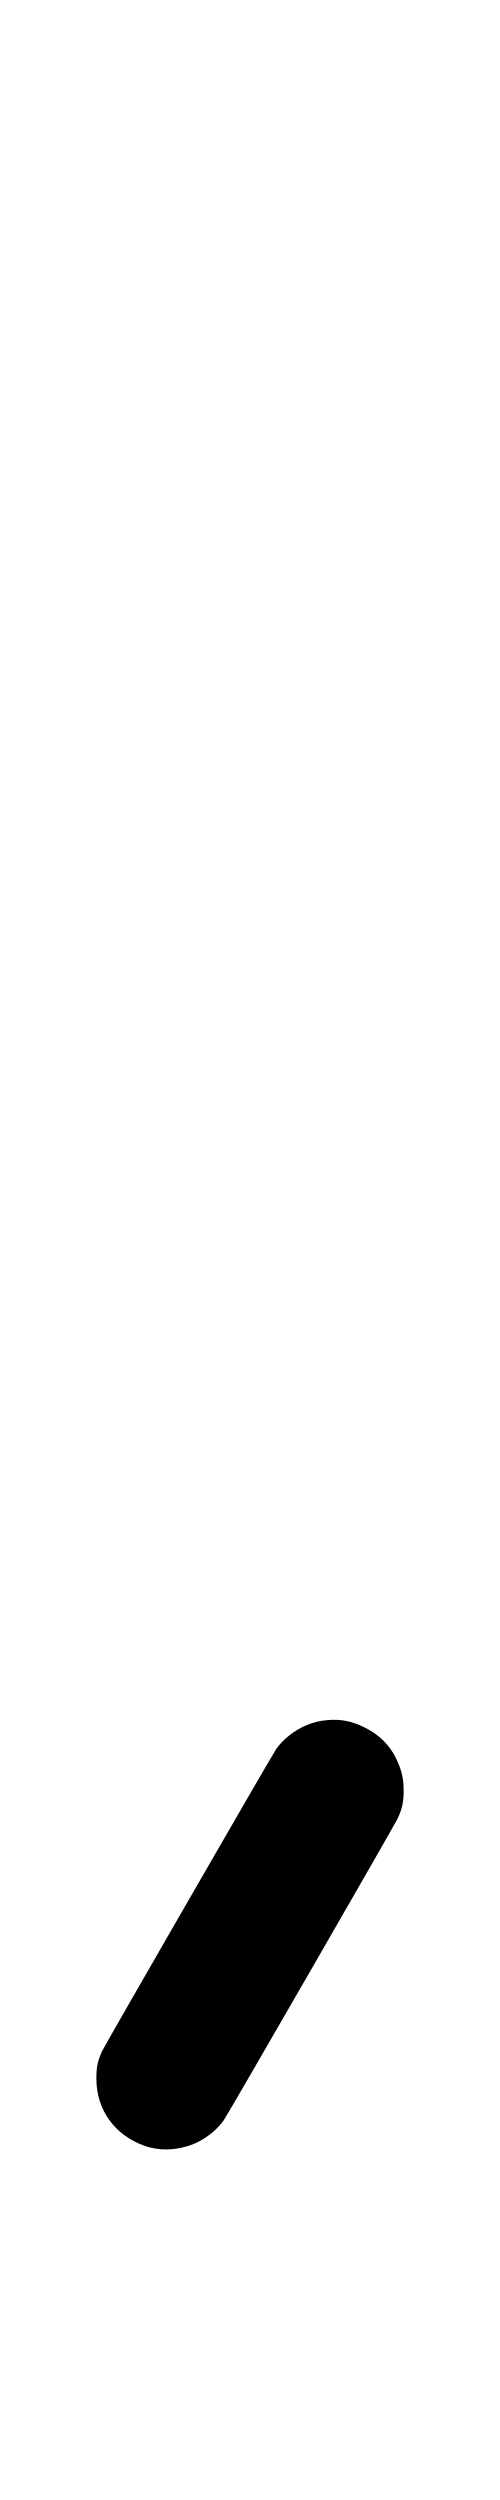
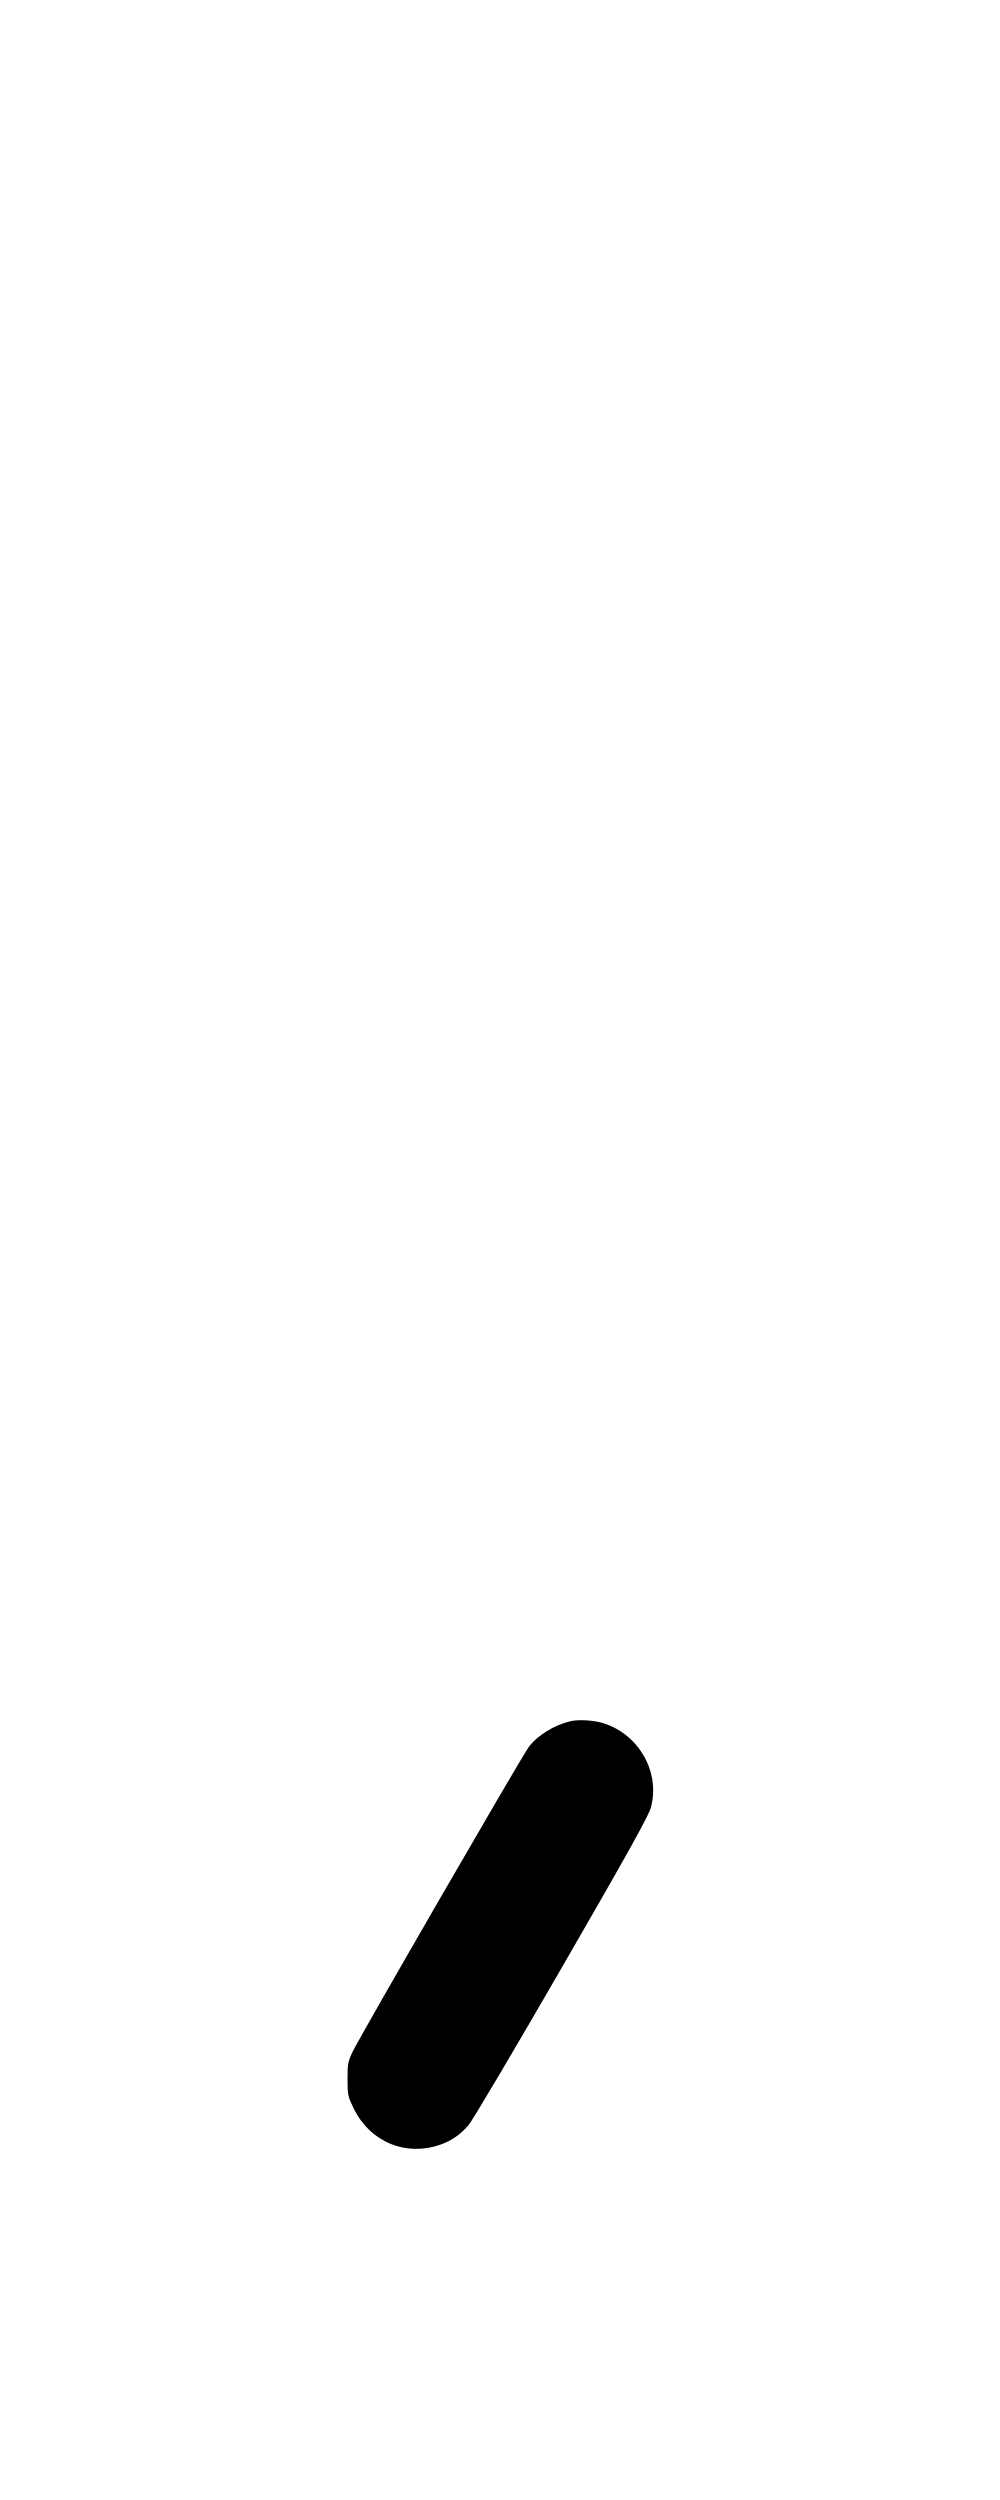
- <svg xmlns="http://www.w3.org/2000/svg" width="200" height="1000" viewBox="0 0 200 1000" version="1.1" id="svg5">
-   <path d="M131.000 688.045 C 127.754 688.332,125.751 688.810,122.738 690.017 C 118.038 691.899,113.074 695.795,110.443 699.667 C 108.587 702.399,41.902 818.121,40.813 820.500 C 39.084 824.278,38.528 826.969,38.543 831.500 C 38.584 843.949,45.779 853.991,57.749 858.307 C 63.623 860.424,70.419 860.256,76.872 857.833 C 81.716 856.014,86.818 852.054,89.599 847.953 C 91.562 845.060,157.766 730.180,159.016 727.500 C 160.905 723.450,161.471 720.826,161.462 716.167 C 161.452 711.366,160.676 708.054,158.490 703.500 C 155.849 697.994,151.699 693.888,145.833 690.976 C 140.739 688.448,136.316 687.573,131.000 688.045 " stroke="none" fill-rule="evenodd" fill="#000000" />
+ <svg xmlns="http://www.w3.org/2000/svg" width="400" height="1000" viewBox="0 0 400 1000" version="1.1" id="svg5">
+   <path d="M228.333 688.457 C 221.725 689.957,214.870 694.200,211.408 698.933 C 208.401 703.044,143.977 814.526,141.059 820.667 C 139.182 824.618,139.001 825.588,139.008 831.667 C 139.015 837.986,139.144 838.596,141.474 843.377 C 148.054 856.880,162.429 862.800,176.424 857.770 C 180.653 856.251,184.253 853.728,187.389 850.087 C 188.958 848.265,205.755 819.899,224.714 787.052 C 251.387 740.842,259.451 726.351,260.357 723.005 C 264.172 708.909,255.593 693.720,241.304 689.273 C 237.537 688.100,231.562 687.725,228.333 688.457 " stroke="none" fill-rule="evenodd" fill="#000000" />
</svg>
